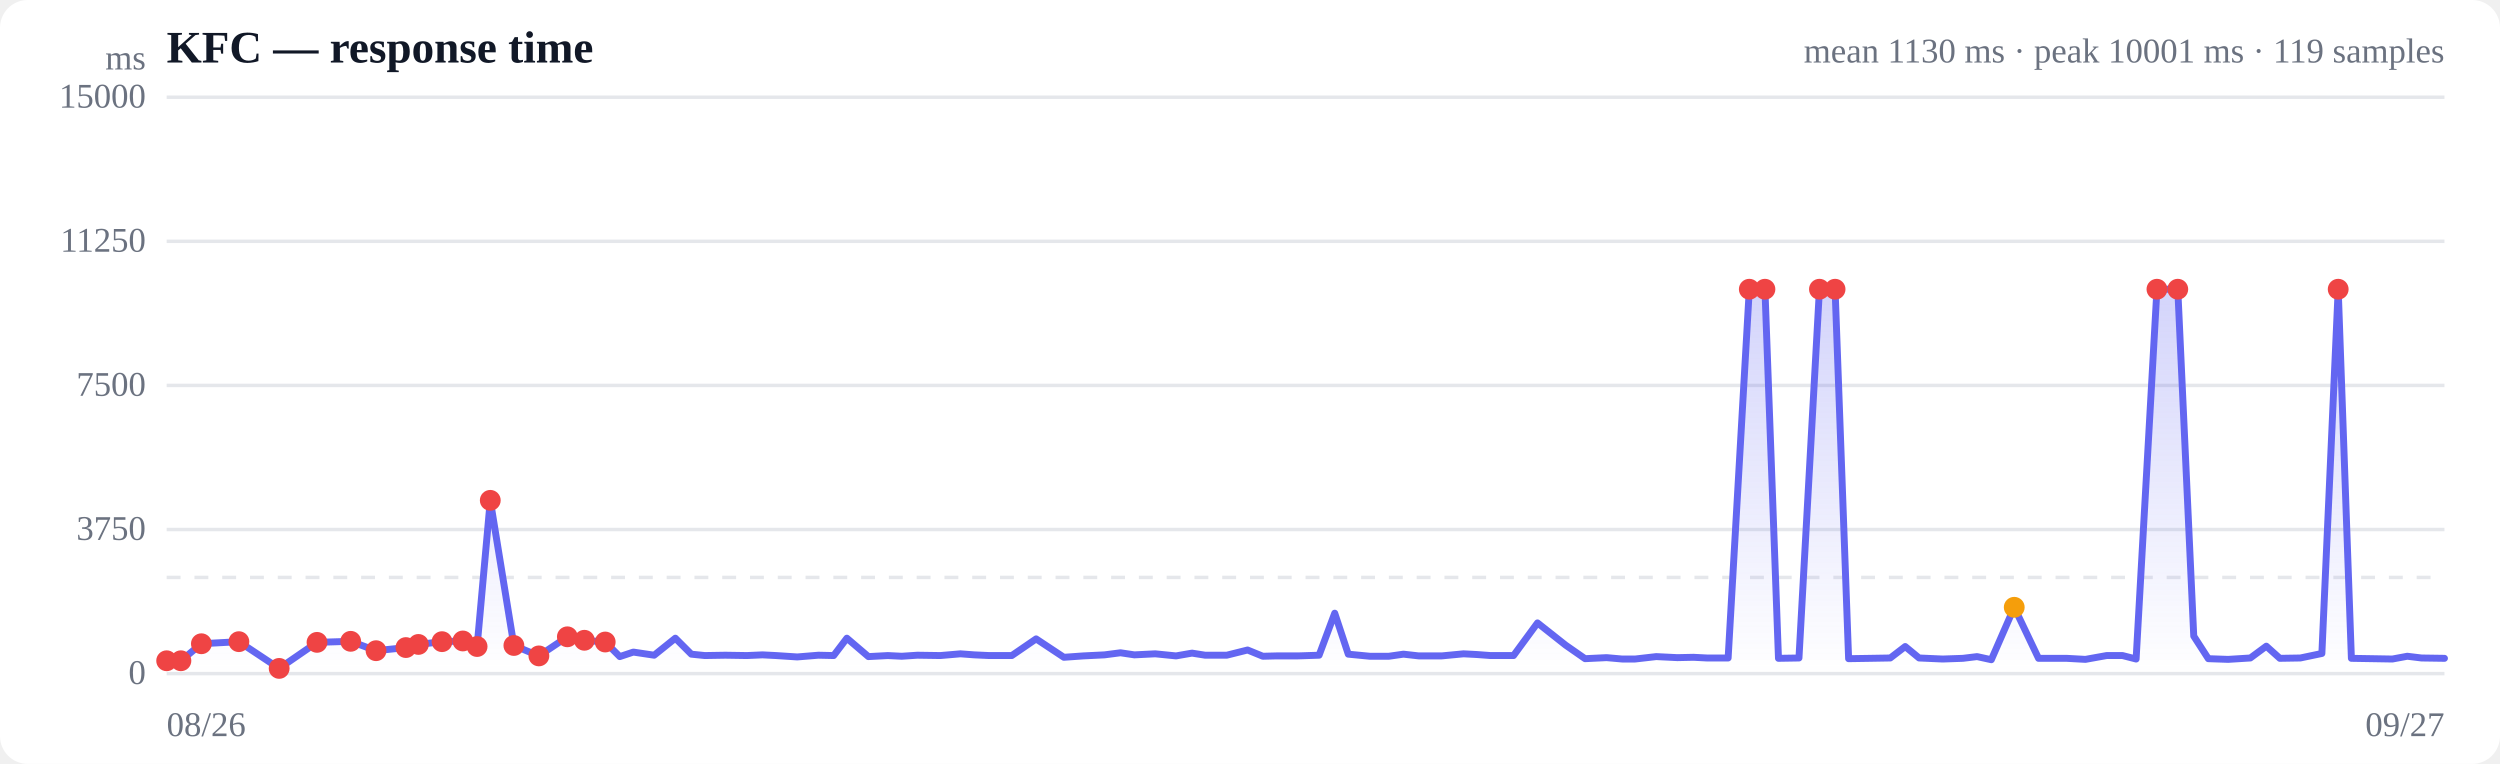
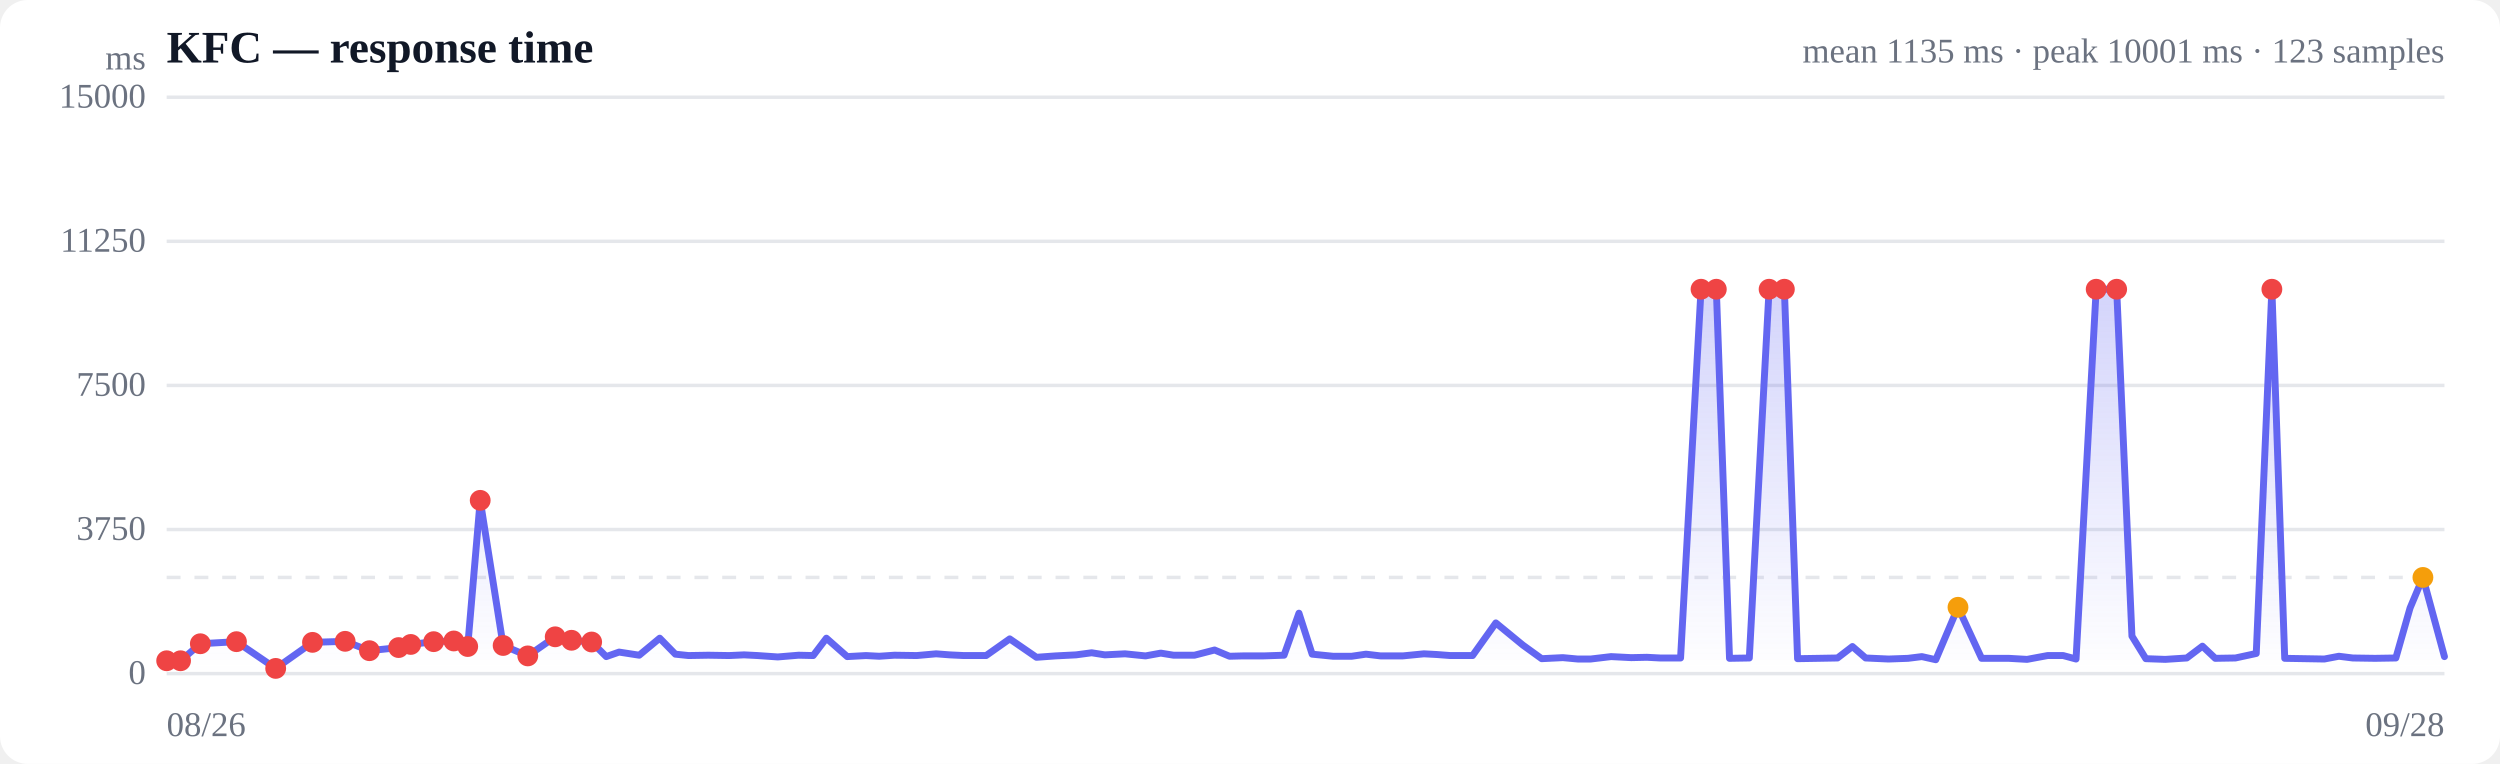
<svg xmlns="http://www.w3.org/2000/svg" viewBox="0 0 720 220" width="720" height="220" role="img" aria-label="Response time over time">
  <style>
  :root { color-scheme: light dark; }
  .bg { fill: #ffffff; }
  .grid { stroke: #e5e7eb; stroke-width: 1; }
  .axis { fill: #6b7280; font-size: 10px; }
  .title { fill: #111827; font-size: 13px; font-weight: 600; }
  .sub { fill: #6b7280; font-size: 10px; }
  .line { stroke: #6366f1; stroke-width: 2; fill: none; stroke-linejoin: round; stroke-linecap: round; }
  .area { fill: url(#fade); }
  .dot-degraded { fill: #f59e0b; }
  .dot-down { fill: #ef4444; }
  .empty { fill: #9ca3af; font-size: 12px; }
  @media (prefers-color-scheme: dark) {
    .bg { fill: #0b0f19; }
    .grid { stroke: #1f2937; }
    .axis, .sub { fill: #9ca3af; }
    .title { fill: #f3f4f6; }
    .line { stroke: #818cf8; }
  }
</style>
  <defs>
    <linearGradient id="fade" x1="0" y1="0" x2="0" y2="1">
      <stop offset="0%" stop-color="#6366f1" stop-opacity="0.28" />
      <stop offset="100%" stop-color="#6366f1" stop-opacity="0" />
    </linearGradient>
  </defs>
  <rect class="bg" width="720" height="220" rx="8" />
  <text class="title" x="48" y="18">KFC — response time</text>
-   <text class="sub" x="704" y="18" text-anchor="end">mean 1130 ms · peak 10001 ms · 119 samples</text>
+   <text class="sub" x="704" y="18" text-anchor="end">mean 1135 ms · peak 10001 ms · 123 samples</text>
  <line class="grid" x1="48" y1="194.0" x2="704" y2="194.0" />
  <text class="axis" x="42" y="197" text-anchor="end">0</text>
  <line class="grid" x1="48" y1="152.5" x2="704" y2="152.5" />
  <text class="axis" x="42" y="155.5" text-anchor="end">3750</text>
  <line class="grid" x1="48" y1="111.0" x2="704" y2="111.0" />
  <text class="axis" x="42" y="114" text-anchor="end">7500</text>
  <line class="grid" x1="48" y1="69.5" x2="704" y2="69.5" />
  <text class="axis" x="42" y="72.5" text-anchor="end">11250</text>
  <line class="grid" x1="48" y1="28.0" x2="704" y2="28.0" />
  <text class="axis" x="42" y="31" text-anchor="end">15000</text>
  <line class="grid" stroke-dasharray="4 4" x1="48" y1="166.3" x2="704" y2="166.3" />
-   <path class="area" d="M48.0,190.3 L48.0,190.3 L52.1,190.3 L58.0,185.4 L68.8,184.8 L80.4,192.5 L91.3,185.0 L101.0,184.7 L108.3,187.4 L116.9,186.5 L120.5,185.6 L127.3,184.8 L133.3,184.6 L137.4,186.2 L141.2,144.1 L148.0,185.9 L155.2,188.9 L163.4,183.4 L168.3,184.4 L174.3,184.9 L178.5,189.1 L182.4,187.8 L188.4,188.7 L194.5,183.8 L199.1,188.4 L203.0,188.8 L208.9,188.7 L215.1,188.8 L219.6,188.6 L223.5,188.8 L229.6,189.2 L235.7,188.7 L240.1,188.8 L243.9,183.8 L250.1,189.1 L255.7,188.8 L259.7,189.0 L264.2,188.7 L270.8,188.8 L276.6,188.3 L280.6,188.6 L284.9,188.8 L291.4,188.8 L298.4,184.0 L306.4,189.3 L312.0,188.9 L318.1,188.6 L322.7,188.0 L326.7,188.6 L332.7,188.3 L338.7,188.9 L343.3,188.1 L347.1,188.7 L353.3,188.7 L359.3,187.2 L363.7,189.0 L367.6,188.9 L373.8,188.9 L379.9,188.7 L384.4,176.6 L388.3,188.4 L394.5,189.0 L400.0,189.0 L404.2,188.4 L408.6,188.9 L415.2,188.9 L421.5,188.3 L425.3,188.5 L429.3,188.8 L435.9,188.8 L442.8,179.4 L450.9,185.8 L456.5,189.7 L462.7,189.4 L467.2,189.8 L470.9,189.8 L477.0,189.1 L483.1,189.4 L487.7,189.3 L491.6,189.5 L497.7,189.5 L503.8,83.3 L508.3,83.3 L512.2,189.6 L518.1,189.5 L524.0,83.3 L528.5,83.3 L532.4,189.7 L538.7,189.6 L544.4,189.5 L548.7,186.2 L552.7,189.5 L559.5,189.8 L565.3,189.6 L569.4,189.1 L573.5,190.0 L580.1,174.9 L587.1,189.6 L595.2,189.6 L600.6,189.9 L606.7,188.8 L611.3,188.8 L615.2,189.8 L621.2,83.3 L627.2,83.3 L631.8,183.2 L636.0,189.7 L641.7,189.9 L648.1,189.5 L652.7,186.1 L656.6,189.6 L662.5,189.5 L668.7,188.2 L673.4,83.3 L677.2,189.6 L683.2,189.7 L689.0,189.8 L693.3,189.0 L697.4,189.5 L704.0,189.6 L704.0,194.0 L48.0,194.0 Z" />
-   <path class="line" d="M48.0,190.3 L52.1,190.3 L58.0,185.4 L68.8,184.8 L80.4,192.5 L91.3,185.0 L101.0,184.7 L108.3,187.4 L116.9,186.5 L120.5,185.6 L127.3,184.8 L133.3,184.6 L137.4,186.2 L141.2,144.1 L148.0,185.9 L155.2,188.9 L163.4,183.4 L168.3,184.4 L174.3,184.9 L178.5,189.1 L182.4,187.8 L188.4,188.7 L194.5,183.8 L199.1,188.4 L203.0,188.8 L208.9,188.7 L215.1,188.8 L219.6,188.6 L223.5,188.8 L229.6,189.2 L235.7,188.7 L240.1,188.8 L243.9,183.8 L250.1,189.1 L255.7,188.8 L259.7,189.0 L264.2,188.7 L270.8,188.8 L276.6,188.3 L280.6,188.6 L284.9,188.8 L291.4,188.8 L298.4,184.0 L306.4,189.3 L312.0,188.9 L318.1,188.6 L322.7,188.0 L326.7,188.6 L332.7,188.3 L338.7,188.9 L343.3,188.1 L347.1,188.7 L353.3,188.7 L359.3,187.2 L363.7,189.0 L367.6,188.9 L373.8,188.9 L379.9,188.7 L384.4,176.6 L388.3,188.4 L394.5,189.0 L400.0,189.0 L404.2,188.4 L408.6,188.9 L415.2,188.9 L421.5,188.3 L425.3,188.5 L429.3,188.8 L435.9,188.8 L442.8,179.4 L450.9,185.8 L456.5,189.7 L462.7,189.4 L467.2,189.8 L470.9,189.8 L477.0,189.1 L483.1,189.4 L487.7,189.3 L491.6,189.5 L497.7,189.5 L503.8,83.3 L508.3,83.3 L512.2,189.6 L518.1,189.5 L524.0,83.3 L528.5,83.3 L532.4,189.7 L538.7,189.6 L544.4,189.5 L548.7,186.2 L552.7,189.5 L559.5,189.8 L565.3,189.6 L569.4,189.1 L573.5,190.0 L580.1,174.9 L587.1,189.6 L595.2,189.6 L600.6,189.9 L606.7,188.8 L611.3,188.8 L615.2,189.8 L621.2,83.3 L627.2,83.3 L631.8,183.2 L636.0,189.7 L641.7,189.9 L648.1,189.5 L652.7,186.1 L656.6,189.6 L662.5,189.5 L668.7,188.2 L673.4,83.3 L677.2,189.6 L683.2,189.7 L689.0,189.8 L693.3,189.0 L697.4,189.5 L704.0,189.6" />
+   <path class="area" d="M48.0,190.3 L48.0,190.3 L52.0,190.3 L57.7,185.4 L68.1,184.8 L79.4,192.5 L90.0,185.0 L99.4,184.7 L106.4,187.4 L114.8,186.5 L118.3,185.6 L124.9,184.8 L130.7,184.6 L134.7,186.2 L138.3,144.1 L144.9,185.9 L152.0,188.9 L159.9,183.4 L164.6,184.4 L170.4,184.9 L174.6,189.1 L178.3,187.8 L184.1,188.7 L190.0,183.8 L194.5,188.4 L198.3,188.8 L204.0,188.7 L210.0,188.8 L214.3,188.6 L218.2,188.8 L224.0,189.2 L230.0,188.7 L234.2,188.8 L238.0,183.8 L244.0,189.1 L249.4,188.8 L253.2,189.0 L257.6,188.7 L264.0,188.8 L269.6,188.3 L273.5,188.6 L277.6,188.8 L284.0,188.8 L290.8,184.0 L298.5,189.3 L304.0,188.9 L309.9,188.6 L314.4,188.0 L318.2,188.6 L324.0,188.3 L329.9,188.9 L334.3,188.1 L338.0,188.7 L344.0,188.7 L349.8,187.2 L354.1,189.0 L357.9,188.9 L363.9,188.9 L369.8,188.7 L374.1,176.6 L377.9,188.4 L383.9,189.0 L389.3,189.0 L393.4,188.4 L397.6,188.9 L404.0,188.9 L410.1,188.3 L413.8,188.5 L417.7,188.8 L424.1,188.8 L430.8,179.4 L438.6,185.8 L444.0,189.7 L450.1,189.4 L454.4,189.8 L458.1,189.8 L464.0,189.1 L469.8,189.4 L474.3,189.3 L478.1,189.5 L484.0,189.5 L489.9,83.3 L494.3,83.3 L498.1,189.6 L503.8,189.5 L509.5,83.3 L513.9,83.3 L517.7,189.7 L523.7,189.6 L529.2,189.5 L533.5,186.2 L537.3,189.5 L543.9,189.8 L549.5,189.6 L553.5,189.1 L557.5,190.0 L563.9,174.9 L570.7,189.6 L578.5,189.6 L583.8,189.9 L589.7,188.8 L594.2,188.8 L597.9,189.8 L603.7,83.3 L609.6,83.3 L614.0,183.2 L618.0,189.7 L623.6,189.9 L629.8,189.5 L634.3,186.1 L638.0,189.6 L643.8,189.5 L649.8,188.2 L654.3,83.3 L658.0,189.6 L663.8,189.7 L669.4,189.8 L673.6,189.0 L677.6,189.5 L684.0,189.6 L690.0,189.5 L694.1,175.1 L697.8,166.3 L704.0,189.1 L704.0,194.0 L48.0,194.0 Z" />
+   <path class="line" d="M48.0,190.3 L52.0,190.3 L57.7,185.4 L68.1,184.8 L79.4,192.5 L90.0,185.0 L99.4,184.7 L106.4,187.4 L114.8,186.5 L118.3,185.6 L124.9,184.8 L130.7,184.6 L134.7,186.2 L138.3,144.1 L144.9,185.9 L152.0,188.9 L159.9,183.4 L164.6,184.4 L170.4,184.9 L174.6,189.1 L178.3,187.8 L184.1,188.7 L190.0,183.8 L194.5,188.4 L198.3,188.8 L204.0,188.7 L210.0,188.8 L214.3,188.6 L218.2,188.8 L224.0,189.2 L230.0,188.7 L234.2,188.8 L238.0,183.8 L244.0,189.1 L249.4,188.8 L253.2,189.0 L257.6,188.7 L264.0,188.8 L269.6,188.3 L273.5,188.6 L277.6,188.8 L284.0,188.8 L290.8,184.0 L298.5,189.3 L304.0,188.9 L309.9,188.6 L314.4,188.0 L318.2,188.6 L324.0,188.3 L329.9,188.9 L334.3,188.1 L338.0,188.7 L344.0,188.7 L349.8,187.2 L354.1,189.0 L357.9,188.9 L363.9,188.9 L369.8,188.7 L374.1,176.6 L377.9,188.4 L383.9,189.0 L389.3,189.0 L393.4,188.4 L397.6,188.9 L404.0,188.9 L410.1,188.3 L413.8,188.5 L417.7,188.8 L424.1,188.8 L430.8,179.4 L438.6,185.8 L444.0,189.7 L450.1,189.4 L454.4,189.8 L458.1,189.8 L464.0,189.1 L469.8,189.4 L474.3,189.3 L478.1,189.5 L484.0,189.5 L489.9,83.3 L494.3,83.3 L498.1,189.6 L503.8,189.5 L509.5,83.3 L513.9,83.3 L517.7,189.7 L523.7,189.6 L529.2,189.5 L533.5,186.2 L537.3,189.5 L543.9,189.8 L549.5,189.6 L553.5,189.1 L557.5,190.0 L563.9,174.9 L570.7,189.6 L578.5,189.6 L583.8,189.9 L589.7,188.8 L594.2,188.8 L597.9,189.8 L603.7,83.3 L609.6,83.3 L614.0,183.2 L618.0,189.7 L623.6,189.9 L629.8,189.5 L634.3,186.1 L638.0,189.6 L643.8,189.5 L649.8,188.2 L654.3,83.3 L658.0,189.6 L663.8,189.7 L669.4,189.8 L673.6,189.0 L677.6,189.5 L684.0,189.6 L690.0,189.5 L694.1,175.1 L697.8,166.3 L704.0,189.1" />
  <circle class="dot-down" cx="48.0" cy="190.3" r="3" />
-   <circle class="dot-down" cx="52.1" cy="190.3" r="3" />
-   <circle class="dot-down" cx="58.0" cy="185.4" r="3" />
-   <circle class="dot-down" cx="68.8" cy="184.8" r="3" />
-   <circle class="dot-down" cx="80.4" cy="192.5" r="3" />
-   <circle class="dot-down" cx="91.3" cy="185.0" r="3" />
-   <circle class="dot-down" cx="101.0" cy="184.7" r="3" />
-   <circle class="dot-down" cx="108.3" cy="187.4" r="3" />
-   <circle class="dot-down" cx="116.9" cy="186.5" r="3" />
-   <circle class="dot-down" cx="120.5" cy="185.6" r="3" />
-   <circle class="dot-down" cx="127.3" cy="184.8" r="3" />
-   <circle class="dot-down" cx="133.3" cy="184.6" r="3" />
-   <circle class="dot-down" cx="137.4" cy="186.2" r="3" />
-   <circle class="dot-down" cx="141.2" cy="144.1" r="3" />
-   <circle class="dot-down" cx="148.0" cy="185.9" r="3" />
-   <circle class="dot-down" cx="155.2" cy="188.9" r="3" />
-   <circle class="dot-down" cx="163.4" cy="183.4" r="3" />
-   <circle class="dot-down" cx="168.3" cy="184.4" r="3" />
-   <circle class="dot-down" cx="174.3" cy="184.9" r="3" />
-   <circle class="dot-down" cx="503.8" cy="83.3" r="3" />
-   <circle class="dot-down" cx="508.3" cy="83.3" r="3" />
-   <circle class="dot-down" cx="524.0" cy="83.3" r="3" />
-   <circle class="dot-down" cx="528.5" cy="83.3" r="3" />
-   <circle class="dot-degraded" cx="580.1" cy="174.9" r="3" />
-   <circle class="dot-down" cx="621.2" cy="83.3" r="3" />
-   <circle class="dot-down" cx="627.2" cy="83.3" r="3" />
-   <circle class="dot-down" cx="673.4" cy="83.3" r="3" />
+   <circle class="dot-down" cx="52.0" cy="190.3" r="3" />
+   <circle class="dot-down" cx="57.7" cy="185.4" r="3" />
+   <circle class="dot-down" cx="68.1" cy="184.8" r="3" />
+   <circle class="dot-down" cx="79.4" cy="192.5" r="3" />
+   <circle class="dot-down" cx="90.0" cy="185.0" r="3" />
+   <circle class="dot-down" cx="99.4" cy="184.7" r="3" />
+   <circle class="dot-down" cx="106.4" cy="187.4" r="3" />
+   <circle class="dot-down" cx="114.8" cy="186.5" r="3" />
+   <circle class="dot-down" cx="118.3" cy="185.6" r="3" />
+   <circle class="dot-down" cx="124.9" cy="184.8" r="3" />
+   <circle class="dot-down" cx="130.7" cy="184.6" r="3" />
+   <circle class="dot-down" cx="134.7" cy="186.2" r="3" />
+   <circle class="dot-down" cx="138.3" cy="144.1" r="3" />
+   <circle class="dot-down" cx="144.9" cy="185.9" r="3" />
+   <circle class="dot-down" cx="152.0" cy="188.9" r="3" />
+   <circle class="dot-down" cx="159.9" cy="183.4" r="3" />
+   <circle class="dot-down" cx="164.6" cy="184.4" r="3" />
+   <circle class="dot-down" cx="170.4" cy="184.9" r="3" />
+   <circle class="dot-down" cx="489.9" cy="83.3" r="3" />
+   <circle class="dot-down" cx="494.3" cy="83.3" r="3" />
+   <circle class="dot-down" cx="509.5" cy="83.3" r="3" />
+   <circle class="dot-down" cx="513.9" cy="83.3" r="3" />
+   <circle class="dot-degraded" cx="563.9" cy="174.9" r="3" />
+   <circle class="dot-down" cx="603.7" cy="83.3" r="3" />
+   <circle class="dot-down" cx="609.6" cy="83.3" r="3" />
+   <circle class="dot-down" cx="654.3" cy="83.3" r="3" />
+   <circle class="dot-degraded" cx="697.8" cy="166.3" r="3" />
  <text class="axis" x="48" y="212">08/26</text>
-   <text class="axis" x="704" y="212" text-anchor="end">09/27</text>
+   <text class="axis" x="704" y="212" text-anchor="end">09/28</text>
  <text class="axis" x="42" y="20" text-anchor="end">ms</text>
</svg>
